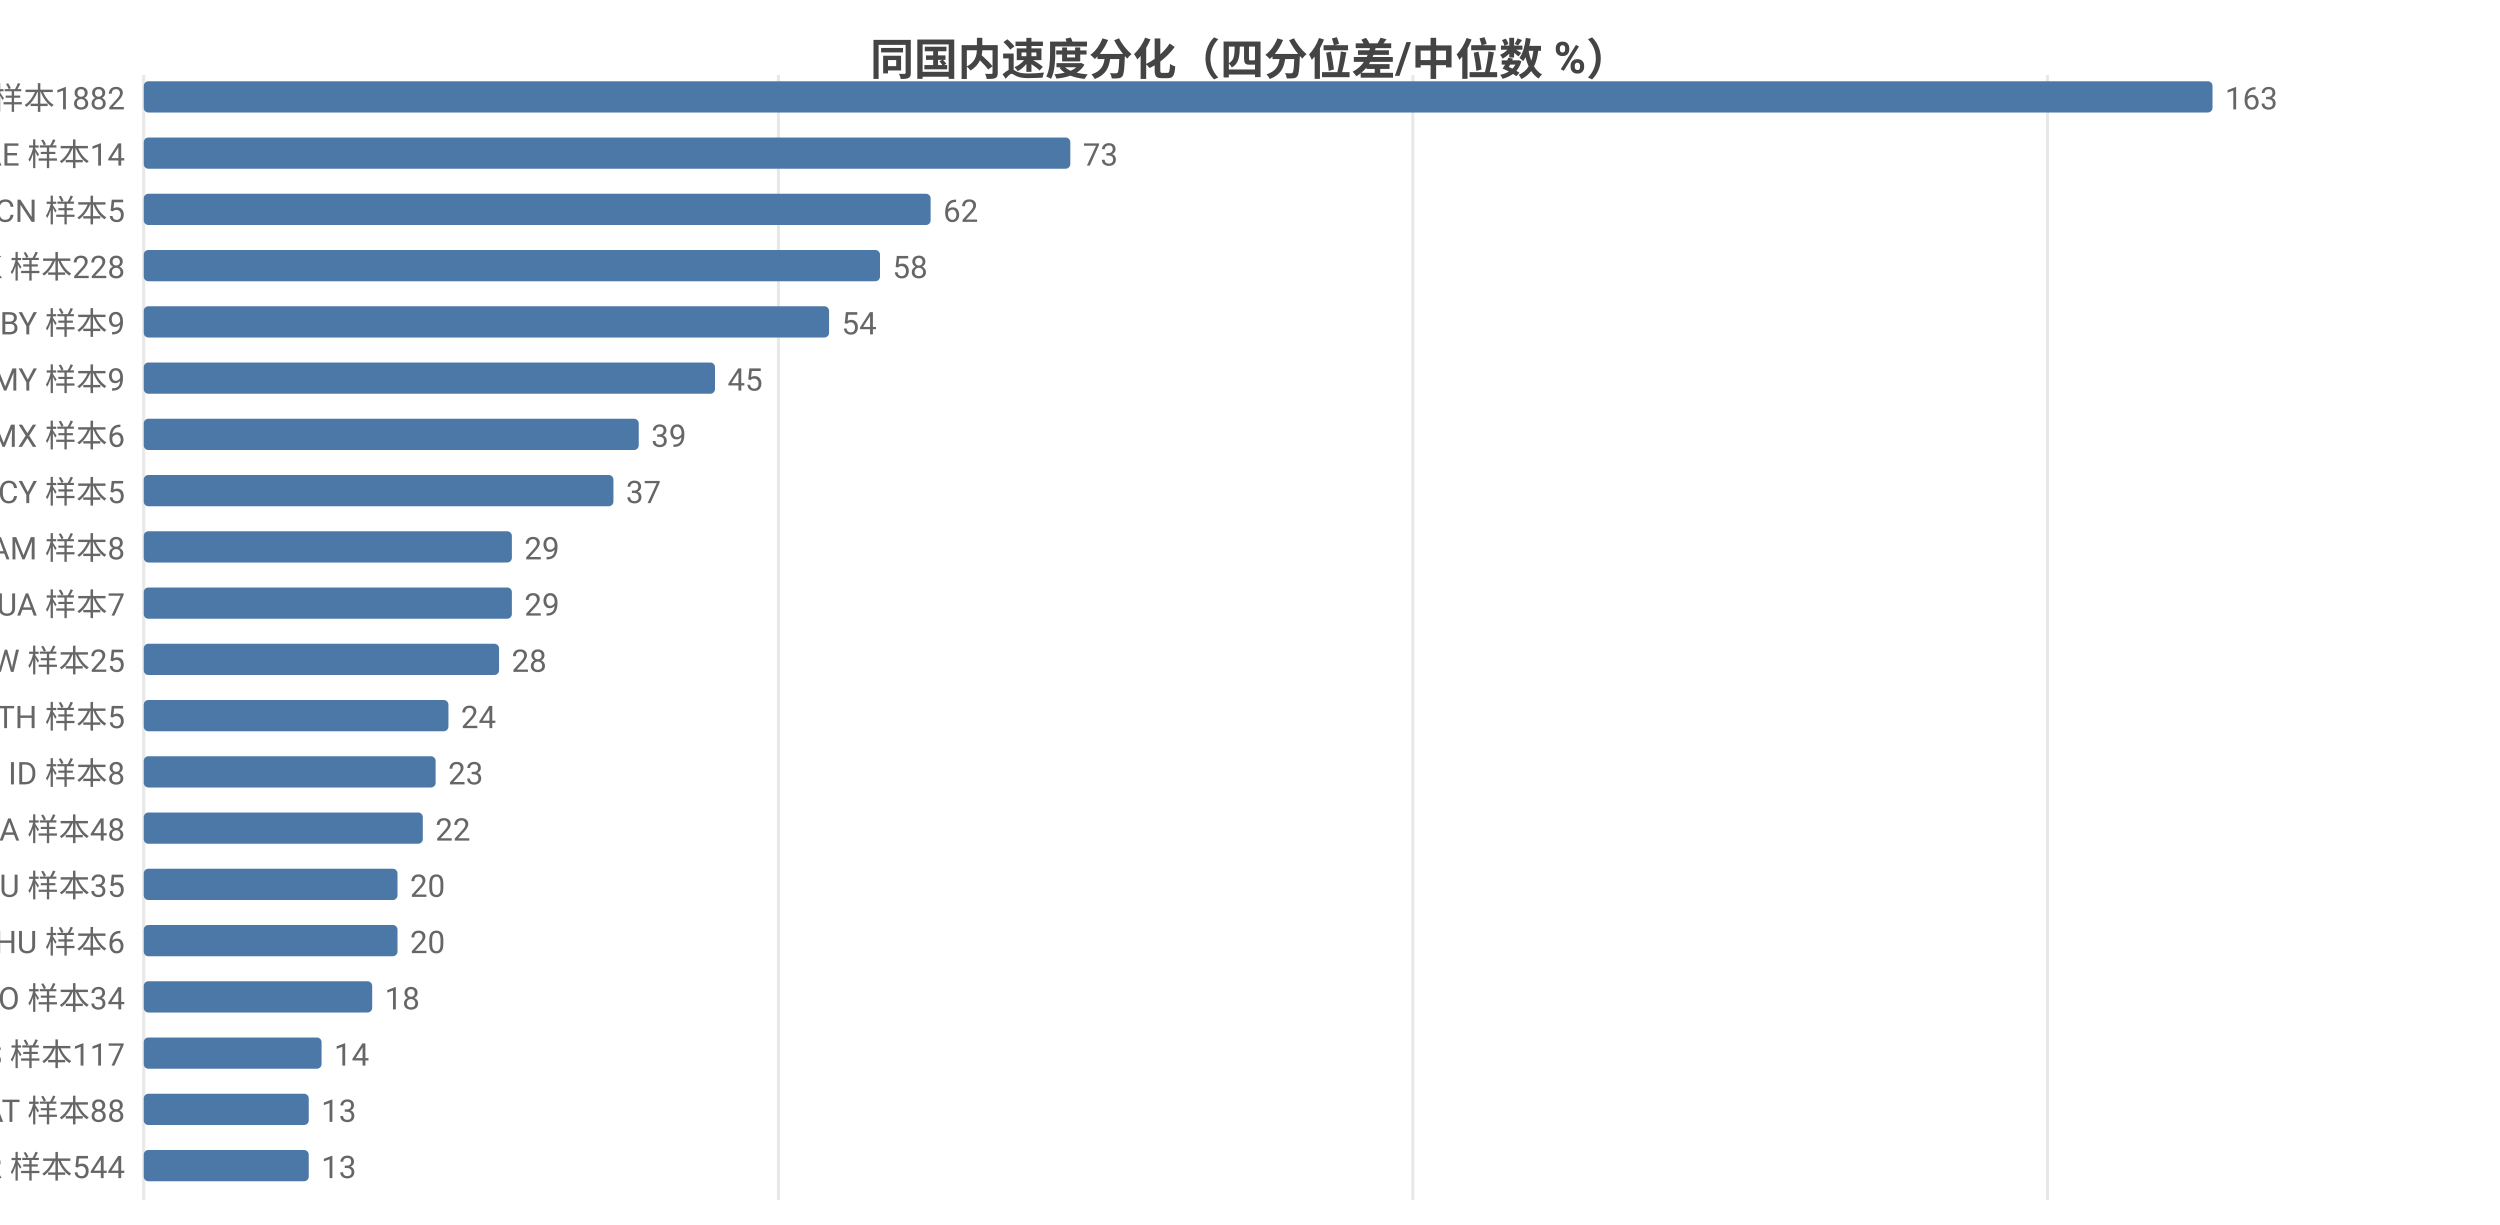
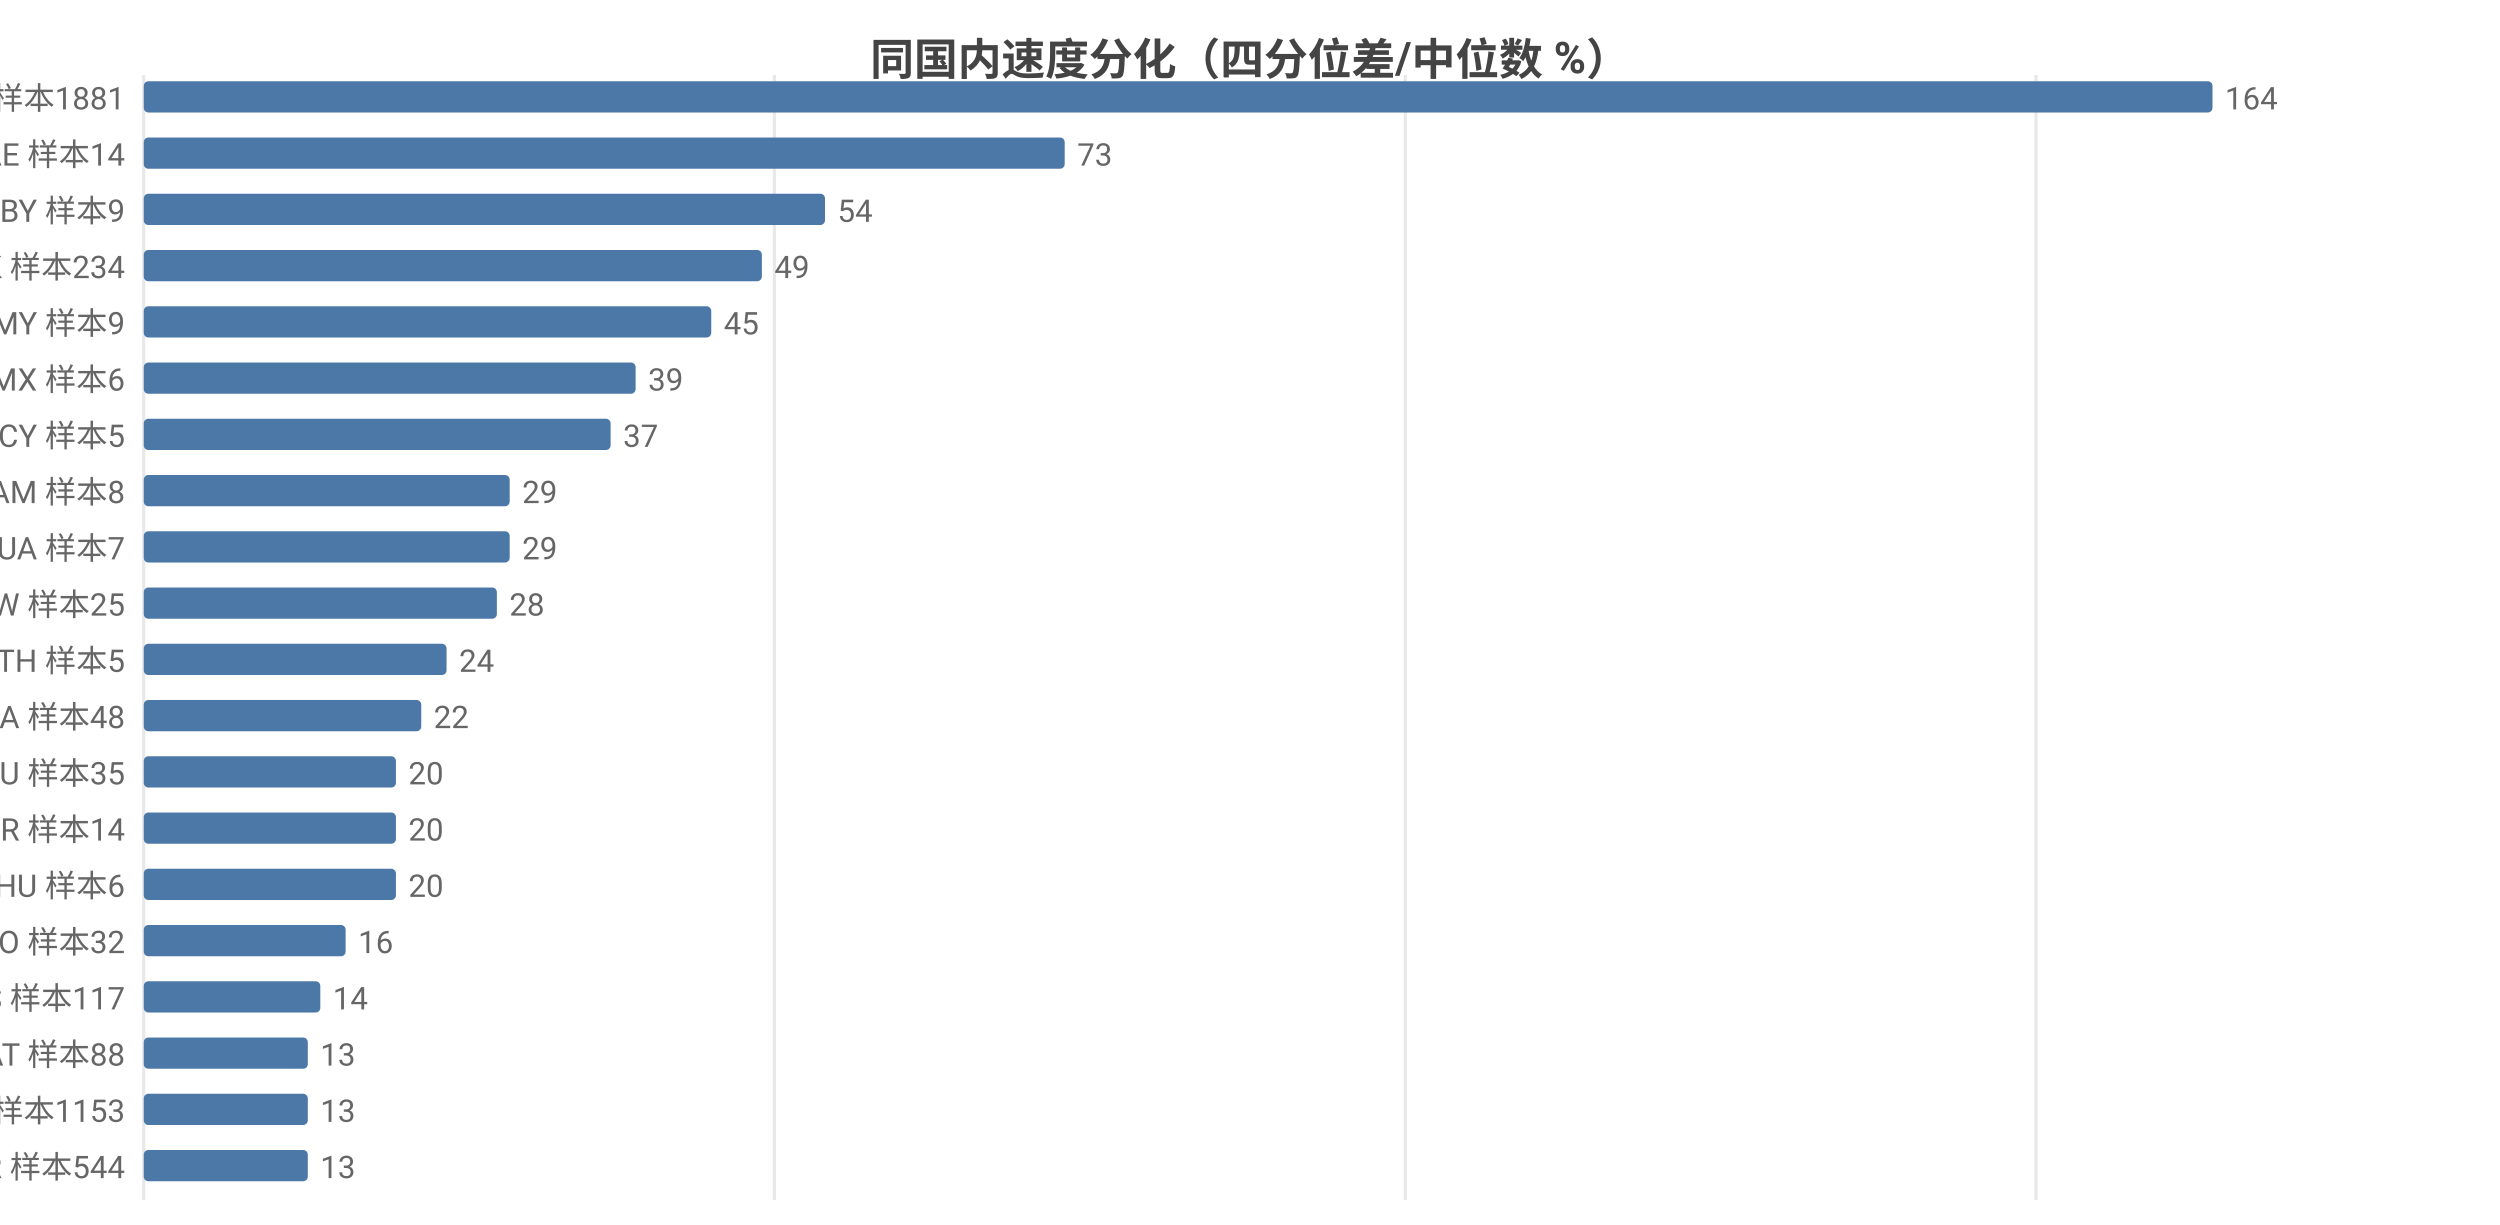
<svg xmlns="http://www.w3.org/2000/svg" width="800" height="392" viewBox="0 0 800 392">
  <rect width="800" height="392" fill="#ffffff" />
  <style>text{font-family:system-ui,-apple-system,'Segoe UI',Roboto,'PingFang SC','Microsoft YaHei','Noto Sans CJK SC',sans-serif}.g{stroke:#e8e8e8;stroke-width:1}.a{stroke:#999;stroke-width:1}.t{font-size:10px;fill:#666}.m{font-size:10px;text-anchor:middle;fill:#666}.e{font-size:10px;text-anchor:end;fill:#666}.l{font-size:11px;fill:#333}.tt{font-size:14px;font-weight:600;text-anchor:middle;fill:#444}.em{font-size:13px;text-anchor:middle;fill:#999}</style>
  <text class="tt" x="400.0" y="24">同国内速度分化（四分位差/中位数 %）</text>
  <line class="g" x1="46" y1="24" x2="46" y2="384" />
-   <line class="g" x1="249.1" y1="24" x2="249.1" y2="384" />
-   <line class="g" x1="452.1" y1="24" x2="452.1" y2="384" />
-   <line class="g" x1="655.2" y1="24" x2="655.2" y2="384" />
-   <text class="e" x="40" y="35">US 样本1882</text>
+   <line class="g" x1="247.8" y1="24" x2="247.8" y2="384" />
+   <line class="g" x1="449.7" y1="24" x2="449.7" y2="384" />
+   <line class="g" x1="651.5" y1="24" x2="651.5" y2="384" />
+   <text class="e" x="40" y="35">US 样本1881</text>
  <rect x="46" y="26" width="662" height="10" fill="#4c78a8" rx="1.5" />
-   <text class="t" x="712" y="35">163</text>
+   <text class="t" x="712" y="35">164</text>
  <text class="e" x="40" y="53">AE 样本14</text>
-   <rect x="46" y="44" width="296.5" height="10" fill="#4c78a8" rx="1.5" />
-   <text class="t" x="346.5" y="53">73</text>
-   <text class="e" x="40" y="71">CN 样本5</text>
-   <rect x="46" y="62" width="251.8" height="10" fill="#4c78a8" rx="1.5" />
-   <text class="t" x="301.8" y="71">62</text>
-   <text class="e" x="40" y="89">HK 样本228</text>
-   <rect x="46" y="80" width="235.6" height="10" fill="#4c78a8" rx="1.5" />
-   <text class="t" x="285.6" y="89">58</text>
-   <text class="e" x="40" y="107">BY 样本9</text>
-   <rect x="46" y="98" width="219.3" height="10" fill="#4c78a8" rx="1.5" />
-   <text class="t" x="269.3" y="107">54</text>
-   <text class="e" x="40" y="125">MY 样本9</text>
-   <rect x="46" y="116" width="182.8" height="10" fill="#4c78a8" rx="1.5" />
-   <text class="t" x="232.8" y="125">45</text>
-   <text class="e" x="40" y="143">MX 样本6</text>
-   <rect x="46" y="134" width="158.4" height="10" fill="#4c78a8" rx="1.5" />
-   <text class="t" x="208.4" y="143">39</text>
-   <text class="e" x="40" y="161">CY 样本5</text>
-   <rect x="46" y="152" width="150.3" height="10" fill="#4c78a8" rx="1.5" />
-   <text class="t" x="200.3" y="161">37</text>
-   <text class="e" x="40" y="179">AM 样本8</text>
-   <rect x="46" y="170" width="117.8" height="10" fill="#4c78a8" rx="1.5" />
-   <text class="t" x="167.8" y="179">29</text>
-   <text class="e" x="40" y="197">UA 样本7</text>
-   <rect x="46" y="188" width="117.8" height="10" fill="#4c78a8" rx="1.5" />
-   <text class="t" x="167.8" y="197">29</text>
-   <text class="e" x="40" y="215">TW 样本25</text>
-   <rect x="46" y="206" width="113.7" height="10" fill="#4c78a8" rx="1.5" />
-   <text class="t" x="163.7" y="215">28</text>
-   <text class="e" x="40" y="233">TH 样本5</text>
-   <rect x="46" y="224" width="97.5" height="10" fill="#4c78a8" rx="1.5" />
-   <text class="t" x="147.5" y="233">24</text>
-   <text class="e" x="40" y="251">ID 样本8</text>
-   <rect x="46" y="242" width="93.4" height="10" fill="#4c78a8" rx="1.5" />
-   <text class="t" x="143.4" y="251">23</text>
-   <text class="e" x="40" y="269">CA 样本48</text>
-   <rect x="46" y="260" width="89.3" height="10" fill="#4c78a8" rx="1.5" />
-   <text class="t" x="139.3" y="269">22</text>
-   <text class="e" x="40" y="287">AU 样本35</text>
-   <rect x="46" y="278" width="81.2" height="10" fill="#4c78a8" rx="1.5" />
-   <text class="t" x="131.2" y="287">20</text>
-   <text class="e" x="40" y="305">HU 样本6</text>
-   <rect x="46" y="296" width="81.2" height="10" fill="#4c78a8" rx="1.5" />
-   <text class="t" x="131.2" y="305">20</text>
-   <text class="e" x="40" y="323">RO 样本34</text>
-   <rect x="46" y="314" width="73.1" height="10" fill="#4c78a8" rx="1.5" />
-   <text class="t" x="123.1" y="323">18</text>
-   <text class="e" x="40" y="341">ES 样本117</text>
-   <rect x="46" y="332" width="56.9" height="10" fill="#4c78a8" rx="1.5" />
-   <text class="t" x="106.9" y="341">14</text>
-   <text class="e" x="40" y="359">AT 样本88</text>
-   <rect x="46" y="350" width="52.8" height="10" fill="#4c78a8" rx="1.5" />
-   <text class="t" x="102.8" y="359">13</text>
+   <rect x="46" y="44" width="294.7" height="10" fill="#4c78a8" rx="1.5" />
+   <text class="t" x="344.7" y="53">73</text>
+   <text class="e" x="40" y="71">BY 样本9</text>
+   <rect x="46" y="62" width="218.0" height="10" fill="#4c78a8" rx="1.5" />
+   <text class="t" x="268.0" y="71">54</text>
+   <text class="e" x="40" y="89">HK 样本234</text>
+   <rect x="46" y="80" width="197.8" height="10" fill="#4c78a8" rx="1.5" />
+   <text class="t" x="247.8" y="89">49</text>
+   <text class="e" x="40" y="107">MY 样本9</text>
+   <rect x="46" y="98" width="181.6" height="10" fill="#4c78a8" rx="1.5" />
+   <text class="t" x="231.6" y="107">45</text>
+   <text class="e" x="40" y="125">MX 样本6</text>
+   <rect x="46" y="116" width="157.4" height="10" fill="#4c78a8" rx="1.5" />
+   <text class="t" x="207.4" y="125">39</text>
+   <text class="e" x="40" y="143">CY 样本5</text>
+   <rect x="46" y="134" width="149.4" height="10" fill="#4c78a8" rx="1.5" />
+   <text class="t" x="199.4" y="143">37</text>
+   <text class="e" x="40" y="161">AM 样本8</text>
+   <rect x="46" y="152" width="117.1" height="10" fill="#4c78a8" rx="1.5" />
+   <text class="t" x="167.1" y="161">29</text>
+   <text class="e" x="40" y="179">UA 样本7</text>
+   <rect x="46" y="170" width="117.1" height="10" fill="#4c78a8" rx="1.5" />
+   <text class="t" x="167.1" y="179">29</text>
+   <text class="e" x="40" y="197">TW 样本25</text>
+   <rect x="46" y="188" width="113.0" height="10" fill="#4c78a8" rx="1.5" />
+   <text class="t" x="163.0" y="197">28</text>
+   <text class="e" x="40" y="215">TH 样本5</text>
+   <rect x="46" y="206" width="96.9" height="10" fill="#4c78a8" rx="1.5" />
+   <text class="t" x="146.9" y="215">24</text>
+   <text class="e" x="40" y="233">CA 样本48</text>
+   <rect x="46" y="224" width="88.8" height="10" fill="#4c78a8" rx="1.5" />
+   <text class="t" x="138.8" y="233">22</text>
+   <text class="e" x="40" y="251">AU 样本35</text>
+   <rect x="46" y="242" width="80.7" height="10" fill="#4c78a8" rx="1.5" />
+   <text class="t" x="130.7" y="251">20</text>
+   <text class="e" x="40" y="269">BR 样本14</text>
+   <rect x="46" y="260" width="80.7" height="10" fill="#4c78a8" rx="1.5" />
+   <text class="t" x="130.7" y="269">20</text>
+   <text class="e" x="40" y="287">HU 样本6</text>
+   <rect x="46" y="278" width="80.7" height="10" fill="#4c78a8" rx="1.5" />
+   <text class="t" x="130.7" y="287">20</text>
+   <text class="e" x="40" y="305">RO 样本32</text>
+   <rect x="46" y="296" width="64.6" height="10" fill="#4c78a8" rx="1.5" />
+   <text class="t" x="114.6" y="305">16</text>
+   <text class="e" x="40" y="323">ES 样本117</text>
+   <rect x="46" y="314" width="56.5" height="10" fill="#4c78a8" rx="1.5" />
+   <text class="t" x="106.5" y="323">14</text>
+   <text class="e" x="40" y="341">AT 样本88</text>
+   <rect x="46" y="332" width="52.5" height="10" fill="#4c78a8" rx="1.5" />
+   <text class="t" x="102.5" y="341">13</text>
+   <text class="e" x="40" y="359">FI 样本1153</text>
+   <rect x="46" y="350" width="52.5" height="10" fill="#4c78a8" rx="1.5" />
+   <text class="t" x="102.5" y="359">13</text>
  <text class="e" x="40" y="377">FR 样本544</text>
-   <rect x="46" y="368" width="52.8" height="10" fill="#4c78a8" rx="1.5" />
-   <text class="t" x="102.8" y="377">13</text>
+   <rect x="46" y="368" width="52.5" height="10" fill="#4c78a8" rx="1.5" />
+   <text class="t" x="102.5" y="377">13</text>
</svg>
